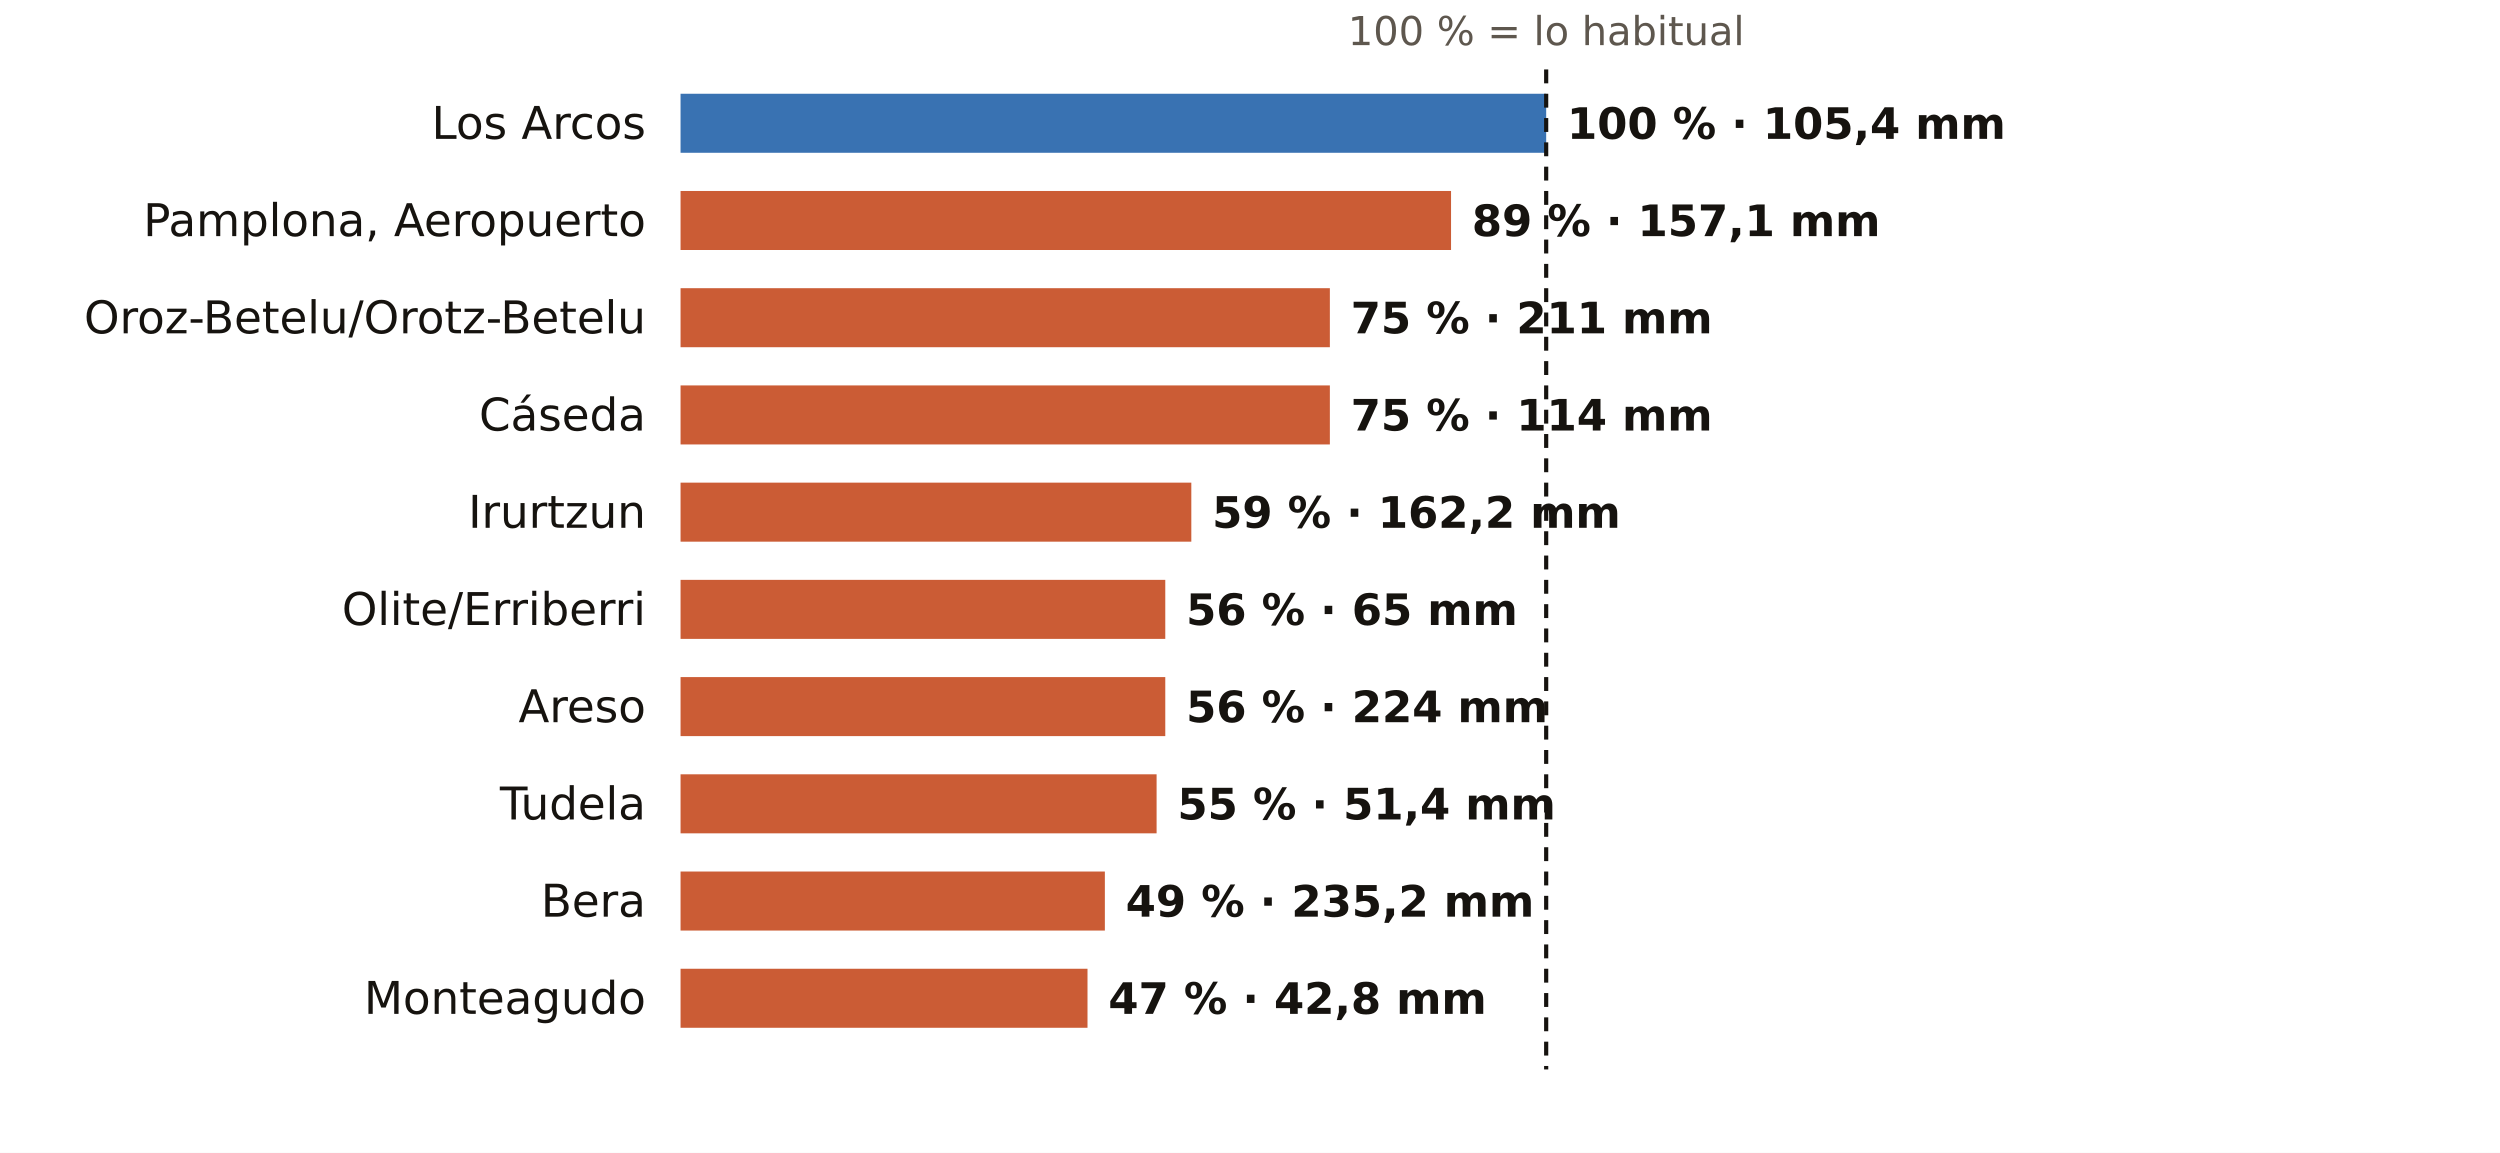
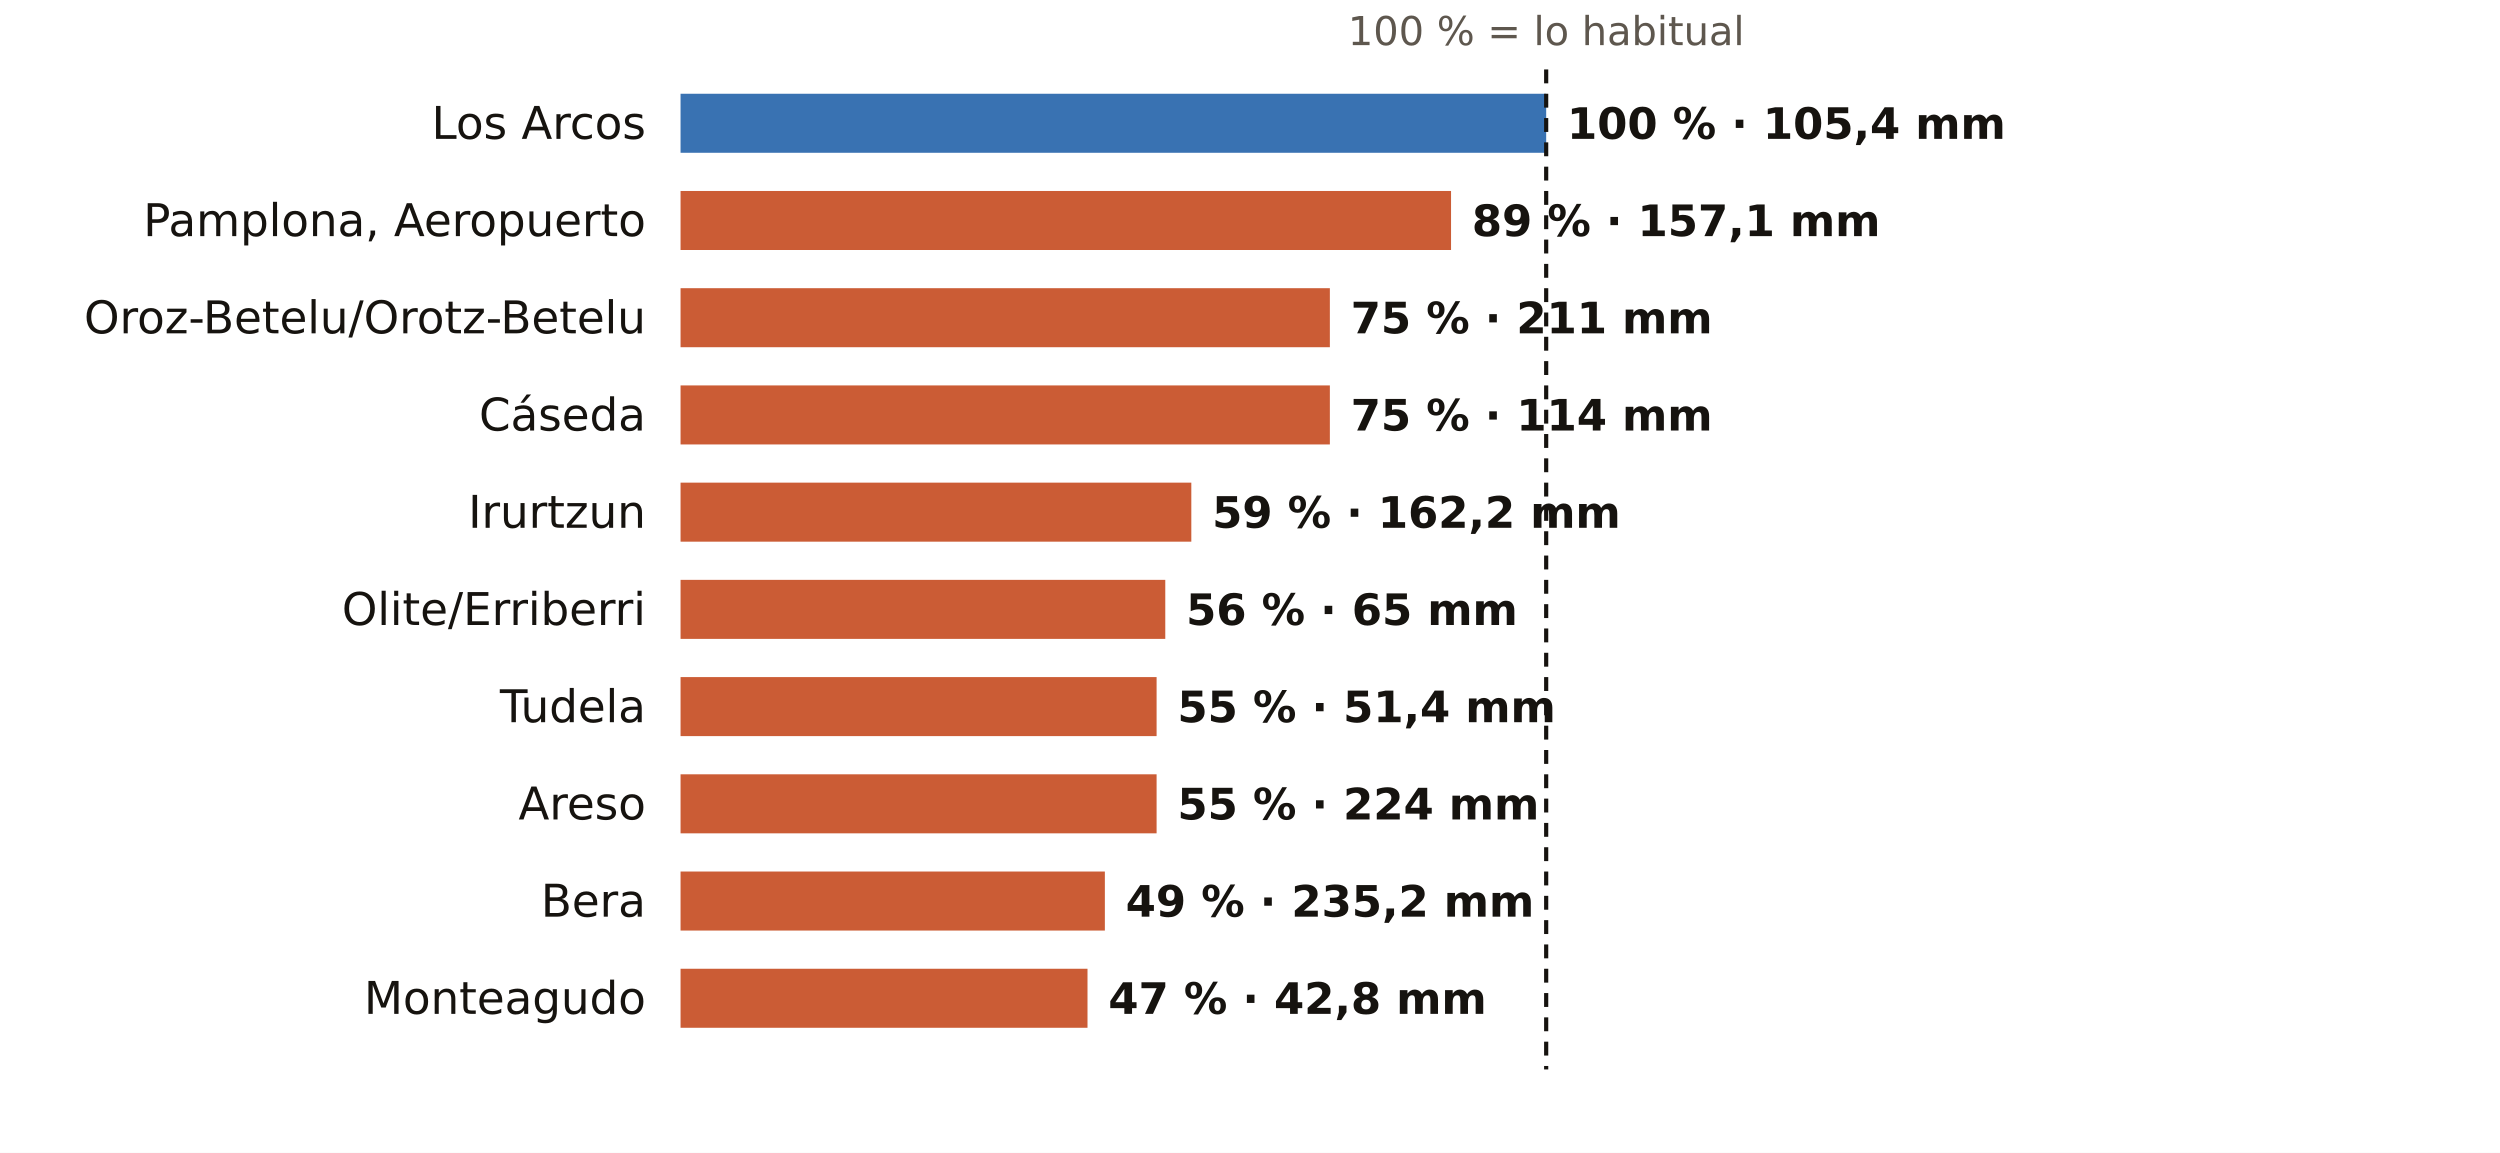
<svg xmlns="http://www.w3.org/2000/svg" viewBox="0 0 720 332" width="720" height="332" role="img" aria-label="El otoño en los pluviómetros de AEMET de Navarra: % de lo habitual">
  <rect width="720" height="332" fill="#FFFFFF" />
  <text x="445.3" y="13.0" font-size="11.5" fill="#5E574E" text-anchor="middle" font-weight="400" font-family="Public Sans, DejaVu Sans, Arial, sans-serif">100 % = lo habitual</text>
  <text x="186.0" y="40.0" font-size="13" fill="#16130F" text-anchor="end" font-weight="500" font-family="Public Sans, DejaVu Sans, Arial, sans-serif">Los Arcos</text>
  <rect x="196" y="27" width="249.3" height="17" fill="#1F5FA8" opacity="0.88" />
  <text x="451.3" y="40.0" font-size="12.5" fill="#16130F" text-anchor="start" font-weight="600" font-family="Public Sans, DejaVu Sans, Arial, sans-serif">100 % · 105,4 mm</text>
  <text x="186.0" y="68.0" font-size="13" fill="#16130F" text-anchor="end" font-weight="500" font-family="Public Sans, DejaVu Sans, Arial, sans-serif">Pamplona, Aeropuerto</text>
  <rect x="196" y="55" width="221.9" height="17" fill="#C4461A" opacity="0.88" />
  <text x="423.9" y="68.0" font-size="12.5" fill="#16130F" text-anchor="start" font-weight="600" font-family="Public Sans, DejaVu Sans, Arial, sans-serif">89 % · 157,1 mm</text>
  <text x="186.0" y="96.0" font-size="13" fill="#16130F" text-anchor="end" font-weight="500" font-family="Public Sans, DejaVu Sans, Arial, sans-serif">Oroz-Betelu/Orotz-Betelu</text>
  <rect x="196" y="83" width="187.0" height="17" fill="#C4461A" opacity="0.88" />
  <text x="389.0" y="96.0" font-size="12.5" fill="#16130F" text-anchor="start" font-weight="600" font-family="Public Sans, DejaVu Sans, Arial, sans-serif">75 % · 211 mm</text>
  <text x="186.0" y="124.0" font-size="13" fill="#16130F" text-anchor="end" font-weight="500" font-family="Public Sans, DejaVu Sans, Arial, sans-serif">Cáseda</text>
  <rect x="196" y="111" width="187.0" height="17" fill="#C4461A" opacity="0.88" />
  <text x="389.0" y="124.0" font-size="12.5" fill="#16130F" text-anchor="start" font-weight="600" font-family="Public Sans, DejaVu Sans, Arial, sans-serif">75 % · 114 mm</text>
  <text x="186.0" y="152.0" font-size="13" fill="#16130F" text-anchor="end" font-weight="500" font-family="Public Sans, DejaVu Sans, Arial, sans-serif">Irurtzun</text>
  <rect x="196" y="139" width="147.1" height="17" fill="#C4461A" opacity="0.88" />
  <text x="349.1" y="152.0" font-size="12.5" fill="#16130F" text-anchor="start" font-weight="600" font-family="Public Sans, DejaVu Sans, Arial, sans-serif">59 % · 162,2 mm</text>
  <text x="186.0" y="180.0" font-size="13" fill="#16130F" text-anchor="end" font-weight="500" font-family="Public Sans, DejaVu Sans, Arial, sans-serif">Olite/Erriberri</text>
  <rect x="196" y="167" width="139.6" height="17" fill="#C4461A" opacity="0.88" />
  <text x="341.6" y="180.0" font-size="12.5" fill="#16130F" text-anchor="start" font-weight="600" font-family="Public Sans, DejaVu Sans, Arial, sans-serif">56 % · 65 mm</text>
-   <text x="186.0" y="208.0" font-size="13" fill="#16130F" text-anchor="end" font-weight="500" font-family="Public Sans, DejaVu Sans, Arial, sans-serif">Areso</text>
-   <rect x="196" y="195" width="139.6" height="17" fill="#C4461A" opacity="0.88" />
-   <text x="341.6" y="208.0" font-size="12.5" fill="#16130F" text-anchor="start" font-weight="600" font-family="Public Sans, DejaVu Sans, Arial, sans-serif">56 % · 224 mm</text>
-   <text x="186.0" y="236.0" font-size="13" fill="#16130F" text-anchor="end" font-weight="500" font-family="Public Sans, DejaVu Sans, Arial, sans-serif">Tudela</text>
+   <text x="186.0" y="208.0" font-size="13" fill="#16130F" text-anchor="end" font-weight="500" font-family="Public Sans, DejaVu Sans, Arial, sans-serif">Tudela</text>
+   <rect x="196" y="195" width="137.1" height="17" fill="#C4461A" opacity="0.88" />
+   <text x="339.1" y="208.0" font-size="12.5" fill="#16130F" text-anchor="start" font-weight="600" font-family="Public Sans, DejaVu Sans, Arial, sans-serif">55 % · 51,4 mm</text>
+   <text x="186.0" y="236.0" font-size="13" fill="#16130F" text-anchor="end" font-weight="500" font-family="Public Sans, DejaVu Sans, Arial, sans-serif">Areso</text>
  <rect x="196" y="223" width="137.1" height="17" fill="#C4461A" opacity="0.88" />
-   <text x="339.1" y="236.0" font-size="12.5" fill="#16130F" text-anchor="start" font-weight="600" font-family="Public Sans, DejaVu Sans, Arial, sans-serif">55 % · 51,4 mm</text>
+   <text x="339.1" y="236.0" font-size="12.5" fill="#16130F" text-anchor="start" font-weight="600" font-family="Public Sans, DejaVu Sans, Arial, sans-serif">55 % · 224 mm</text>
  <text x="186.0" y="264.0" font-size="13" fill="#16130F" text-anchor="end" font-weight="500" font-family="Public Sans, DejaVu Sans, Arial, sans-serif">Bera</text>
  <rect x="196" y="251" width="122.2" height="17" fill="#C4461A" opacity="0.88" />
  <text x="324.2" y="264.0" font-size="12.5" fill="#16130F" text-anchor="start" font-weight="600" font-family="Public Sans, DejaVu Sans, Arial, sans-serif">49 % · 235,2 mm</text>
  <text x="186.0" y="292.0" font-size="13" fill="#16130F" text-anchor="end" font-weight="500" font-family="Public Sans, DejaVu Sans, Arial, sans-serif">Monteagudo</text>
  <rect x="196" y="279" width="117.2" height="17" fill="#C4461A" opacity="0.88" />
  <text x="319.2" y="292.0" font-size="12.5" fill="#16130F" text-anchor="start" font-weight="600" font-family="Public Sans, DejaVu Sans, Arial, sans-serif">47 % · 42,8 mm</text>
  <line x1="445.3" x2="445.3" y1="20" y2="308" stroke="#16130F" stroke-width="1.2" stroke-dasharray="4 3" />
</svg>
